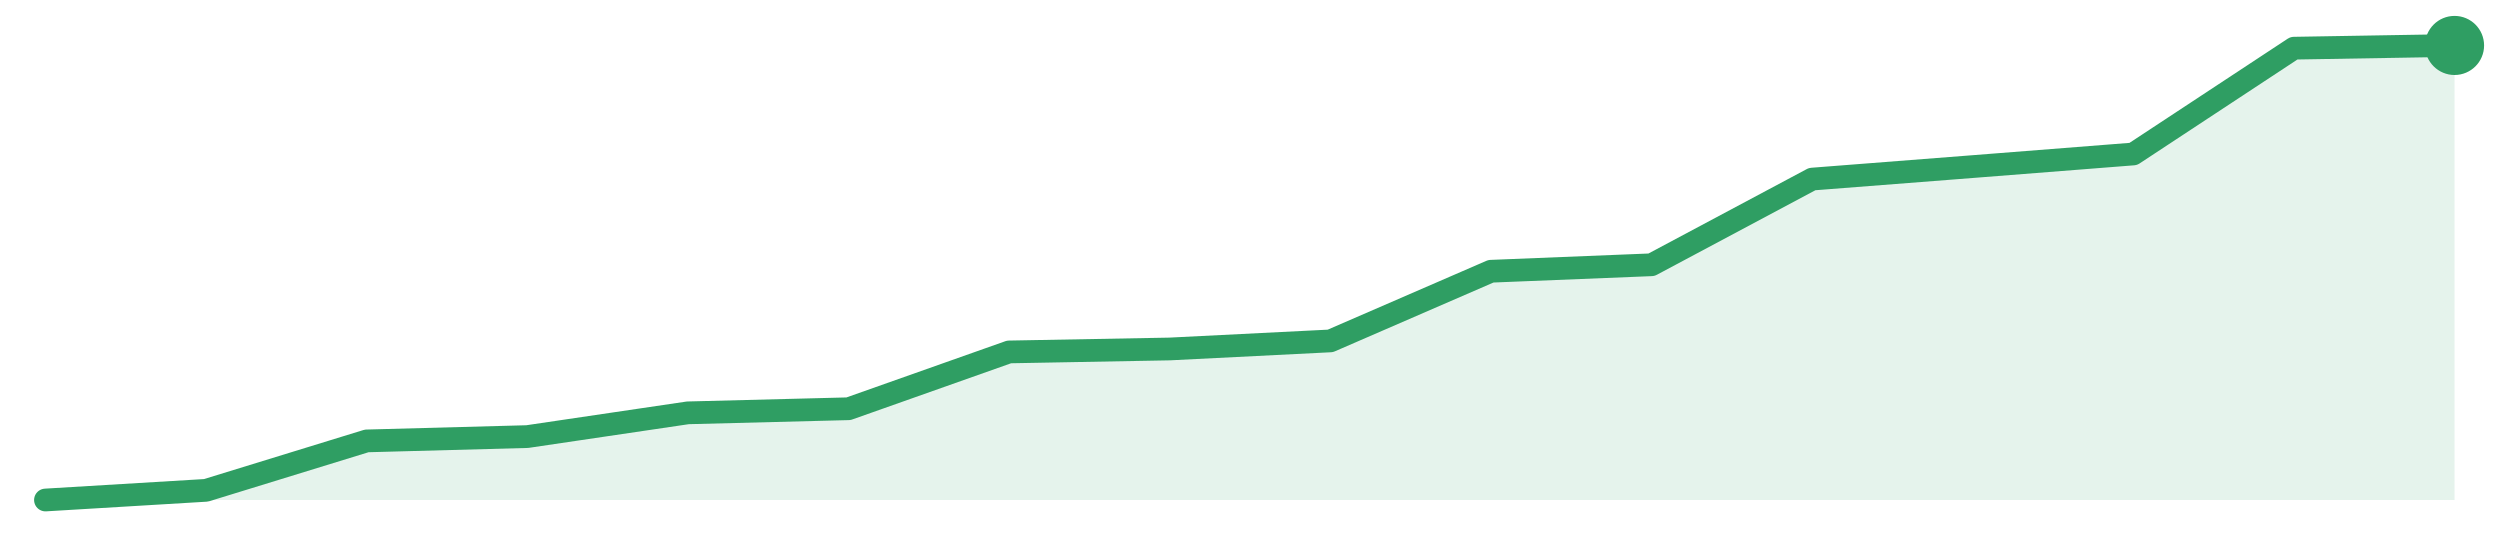
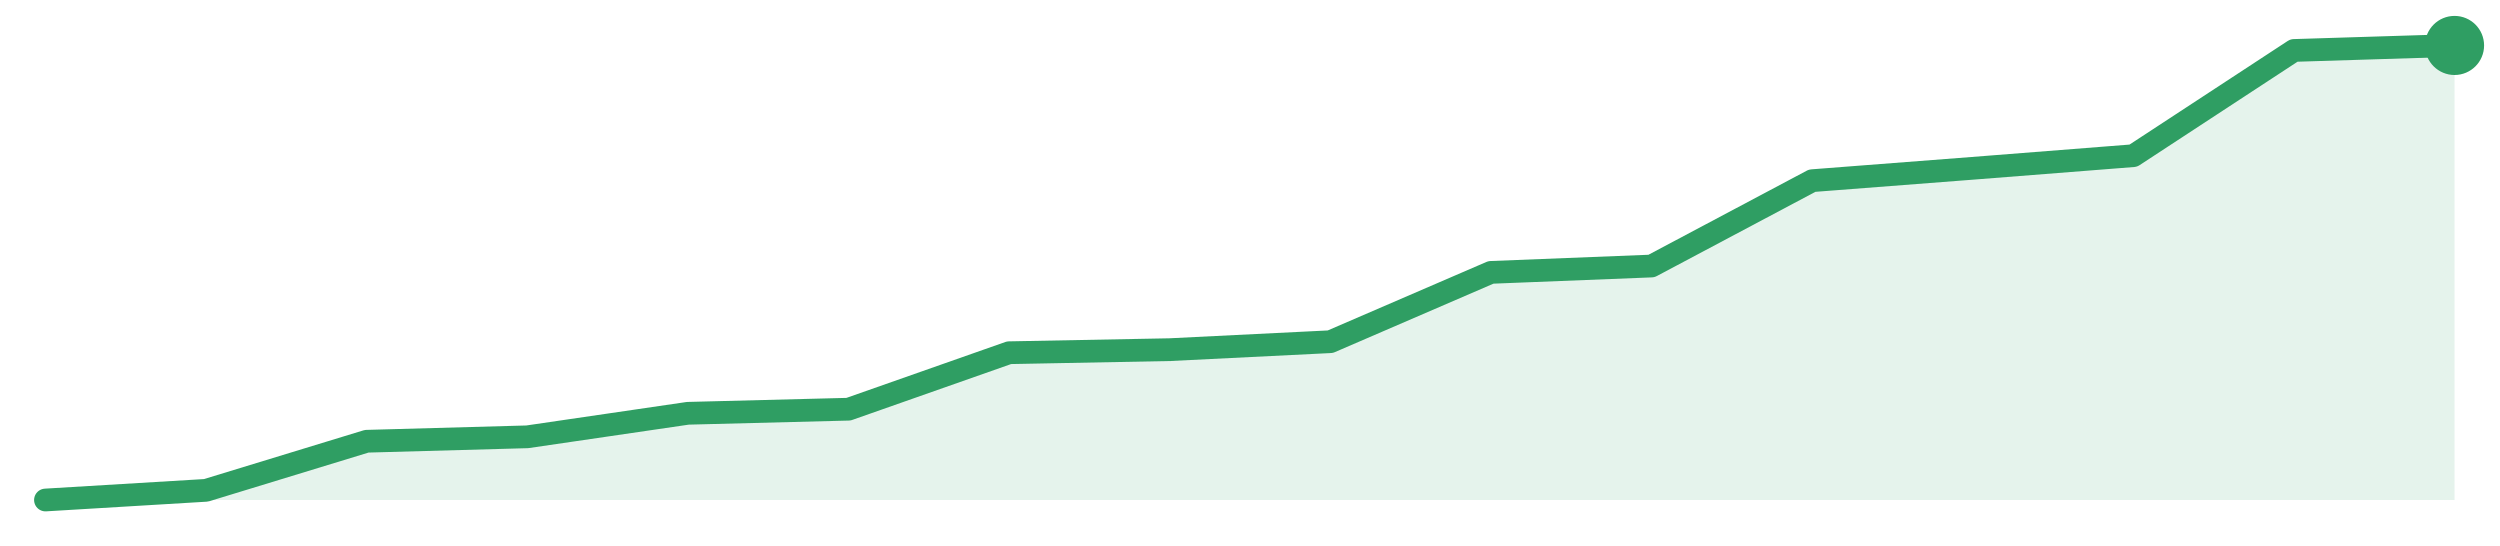
<svg xmlns="http://www.w3.org/2000/svg" width="220" height="48" viewBox="0 0 220 48" role="img" aria-label="trend">
-   <path d="M4.0,44.0 L4.0,44.0 L18.13,43.15 L32.27,38.8 L46.4,38.42 L60.53,36.33 L74.67,35.97 L88.8,30.97 L102.93,30.71 L117.07,30.0 L131.2,23.87 L145.33,23.3 L159.47,15.76 L173.6,14.66 L187.73,13.55 L201.87,4.24 L216.0,4.0 L216.0,44.0 Z" fill="#2f9e631f" />
-   <path d="M4.0,44.0 L18.13,43.15 L32.27,38.8 L46.4,38.42 L60.53,36.33 L74.67,35.97 L88.8,30.97 L102.93,30.71 L117.07,30.0 L131.2,23.87 L145.33,23.3 L159.47,15.76 L173.6,14.66 L187.73,13.55 L201.87,4.24 L216.0,4.0" fill="none" stroke="#2f9e63" stroke-width="2" stroke-linejoin="round" stroke-linecap="round" />
+   <path d="M4.0,44.0 L4.0,44.0 L18.13,43.15 L32.27,38.83 L46.4,38.44 L60.53,36.37 L74.67,36.01 L88.8,31.04 L102.93,30.77 L117.07,30.07 L131.2,23.97 L145.33,23.41 L159.47,15.9 L173.6,14.81 L187.73,13.7 L201.87,4.44 L216.0,4.0 L216.0,44.0 Z" fill="#2f9e631f" />
+   <path d="M4.0,44.0 L18.13,43.15 L32.27,38.83 L46.4,38.44 L60.53,36.37 L74.67,36.01 L88.8,31.04 L102.93,30.77 L117.07,30.07 L131.2,23.97 L145.33,23.41 L159.47,15.9 L173.6,14.81 L187.73,13.7 L201.87,4.44 L216.0,4.0" fill="none" stroke="#2f9e63" stroke-width="2" stroke-linejoin="round" stroke-linecap="round" />
  <circle cx="216.0" cy="4.0" r="2.6" fill="#2f9e63" />
</svg>
